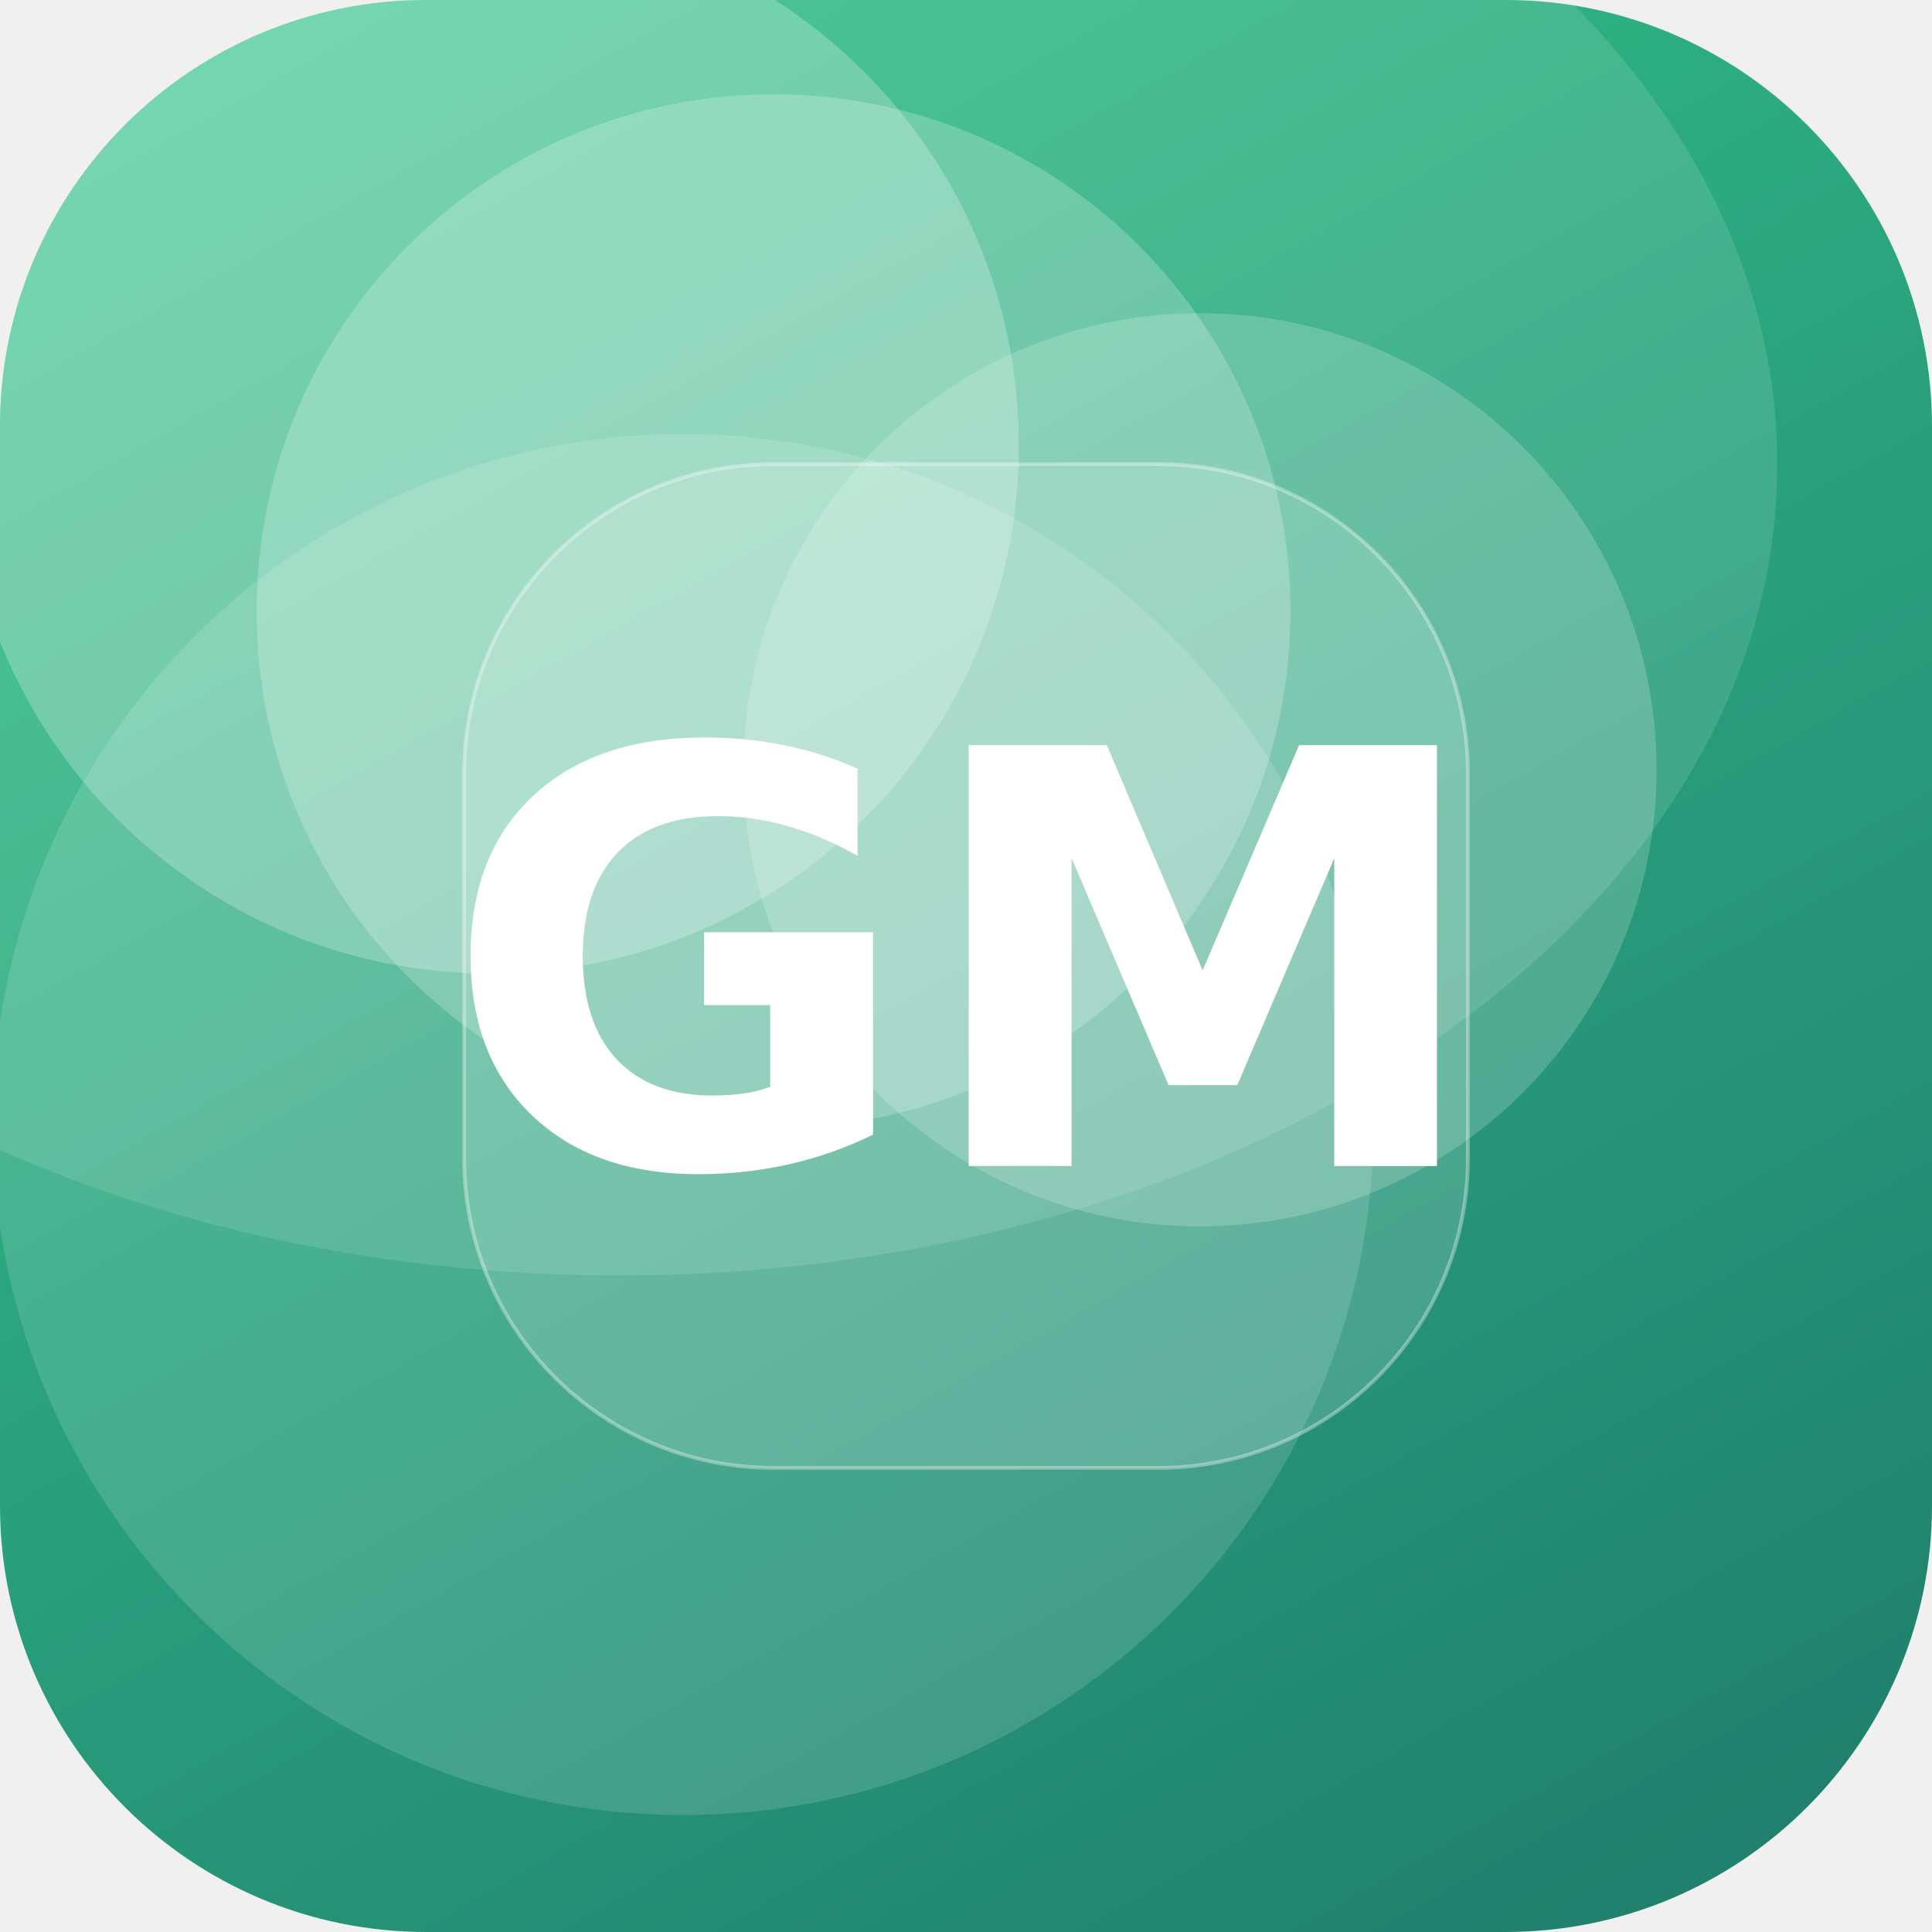
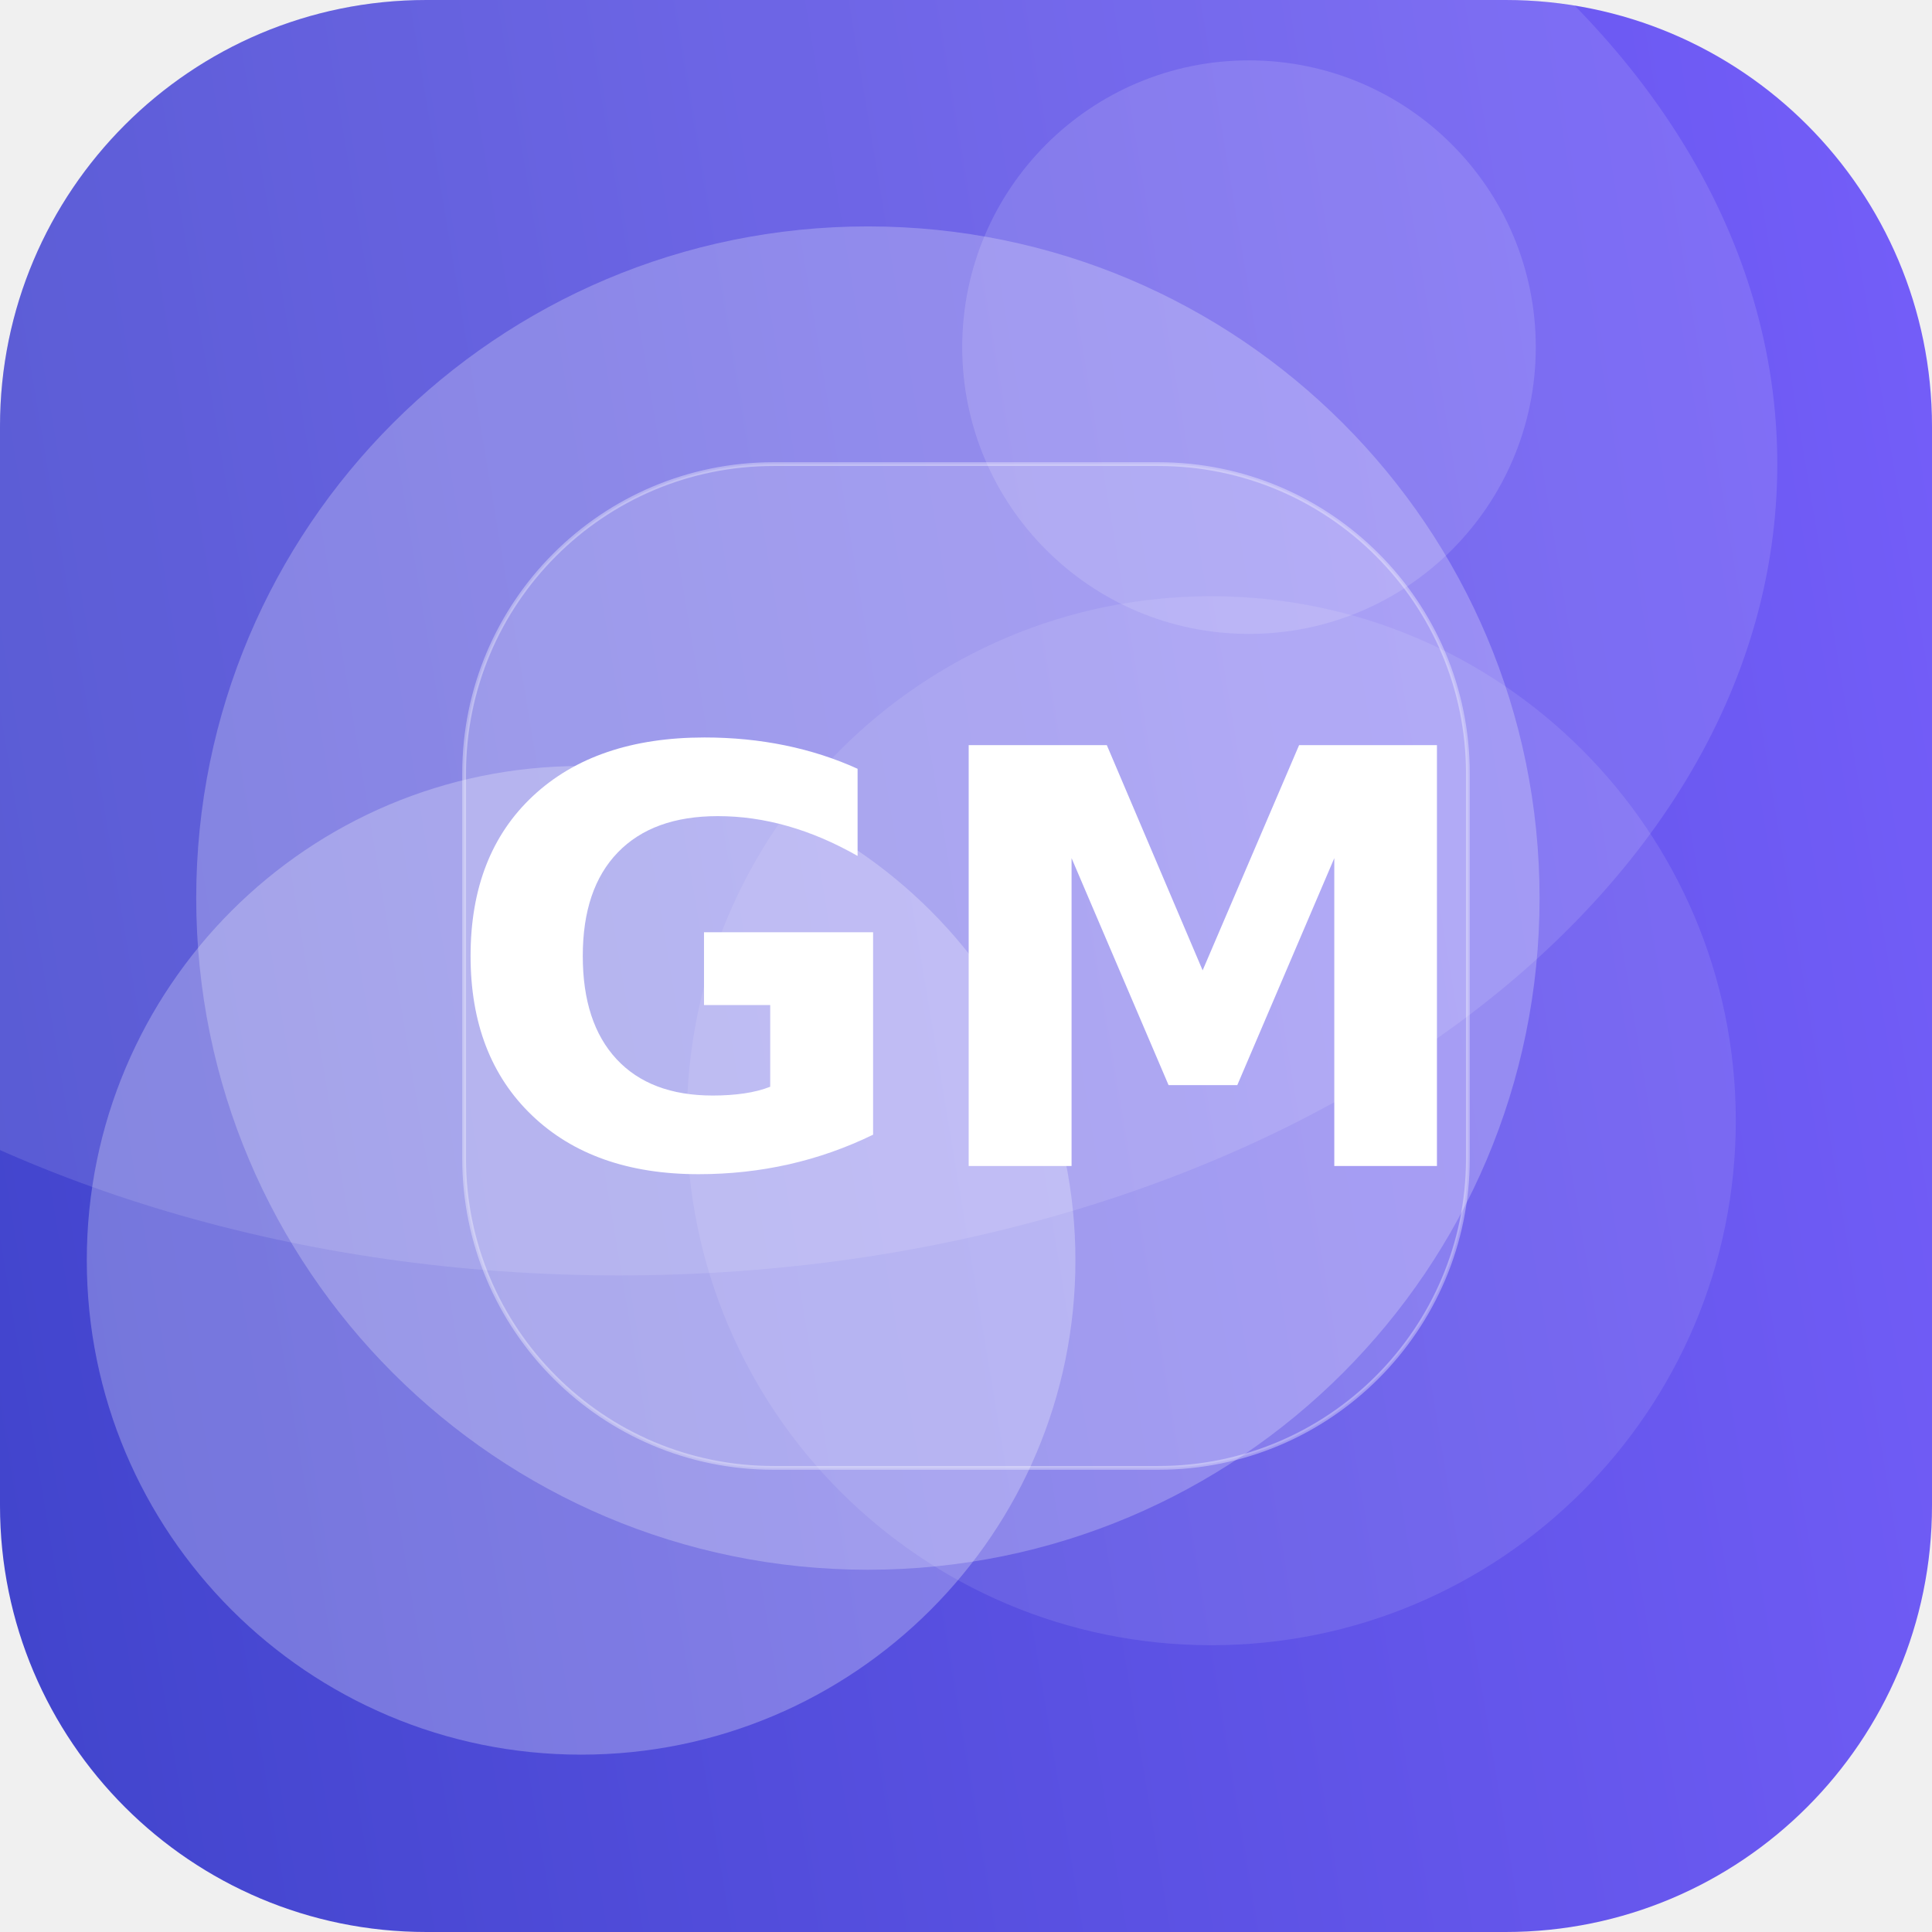
<svg xmlns="http://www.w3.org/2000/svg" width="512" height="512" viewBox="0 0 512 512">
  <defs>
-     <linearGradient id="g" x1="0" y1="0" x2="1" y2="1" gradientTransform="rotate(16 0.5 0.5)">
-       <stop offset="0" stop-color="#33C78C" />
-       <stop offset="1" stop-color="#1F7A6B" />
+     <linearGradient id="g" x1="0" y1="0" x2="1" y2="1" gradientTransform="rotate(125 0.5 0.5)">
+       <stop offset="0" stop-color="#7B61FF" />
+       <stop offset="1" stop-color="#3A41C6" />
    </linearGradient>
    <clipPath id="c">
      <rect width="512" height="512" rx="113" />
    </clipPath>
  </defs>
  <g clip-path="url(#c)">
    <rect width="512" height="512" fill="url(#g)" />
-     <circle cx="205" cy="162" r="137" fill="#FFFFFF" fill-opacity="0.22" />
-     <circle cx="181" cy="298" r="183" fill="#FFFFFF" fill-opacity="0.14" />
-     <circle cx="130" cy="118" r="140" fill="#FFFFFF" fill-opacity="0.24" />
-     <circle cx="318" cy="204" r="121" fill="#FFFFFF" fill-opacity="0.19" />
+     <circle cx="154" cy="334" r="131" fill="#FFFFFF" fill-opacity="0.26" />
+     <circle cx="230" cy="238" r="178" fill="#FFFFFF" fill-opacity="0.24" />
+     <circle cx="321" cy="297" r="139" fill="#FFFFFF" fill-opacity="0.10" />
+     <circle cx="331" cy="92" r="76" fill="#FFFFFF" fill-opacity="0.14" />
    <ellipse cx="164" cy="123" rx="307" ry="215" fill="#FFFFFF" fill-opacity="0.12" />
    <rect x="123" y="123" width="266" height="266" rx="82" fill="#FFFFFF" fill-opacity="0.16" stroke="#FFFFFF" stroke-opacity="0.35" />
    <text x="50%" y="50%" dy="53" text-anchor="middle" font-family="DejaVu Sans, Helvetica, Arial, sans-serif" font-weight="bold" font-size="153" fill="#FFFFFF">GM</text>
  </g>
</svg>
